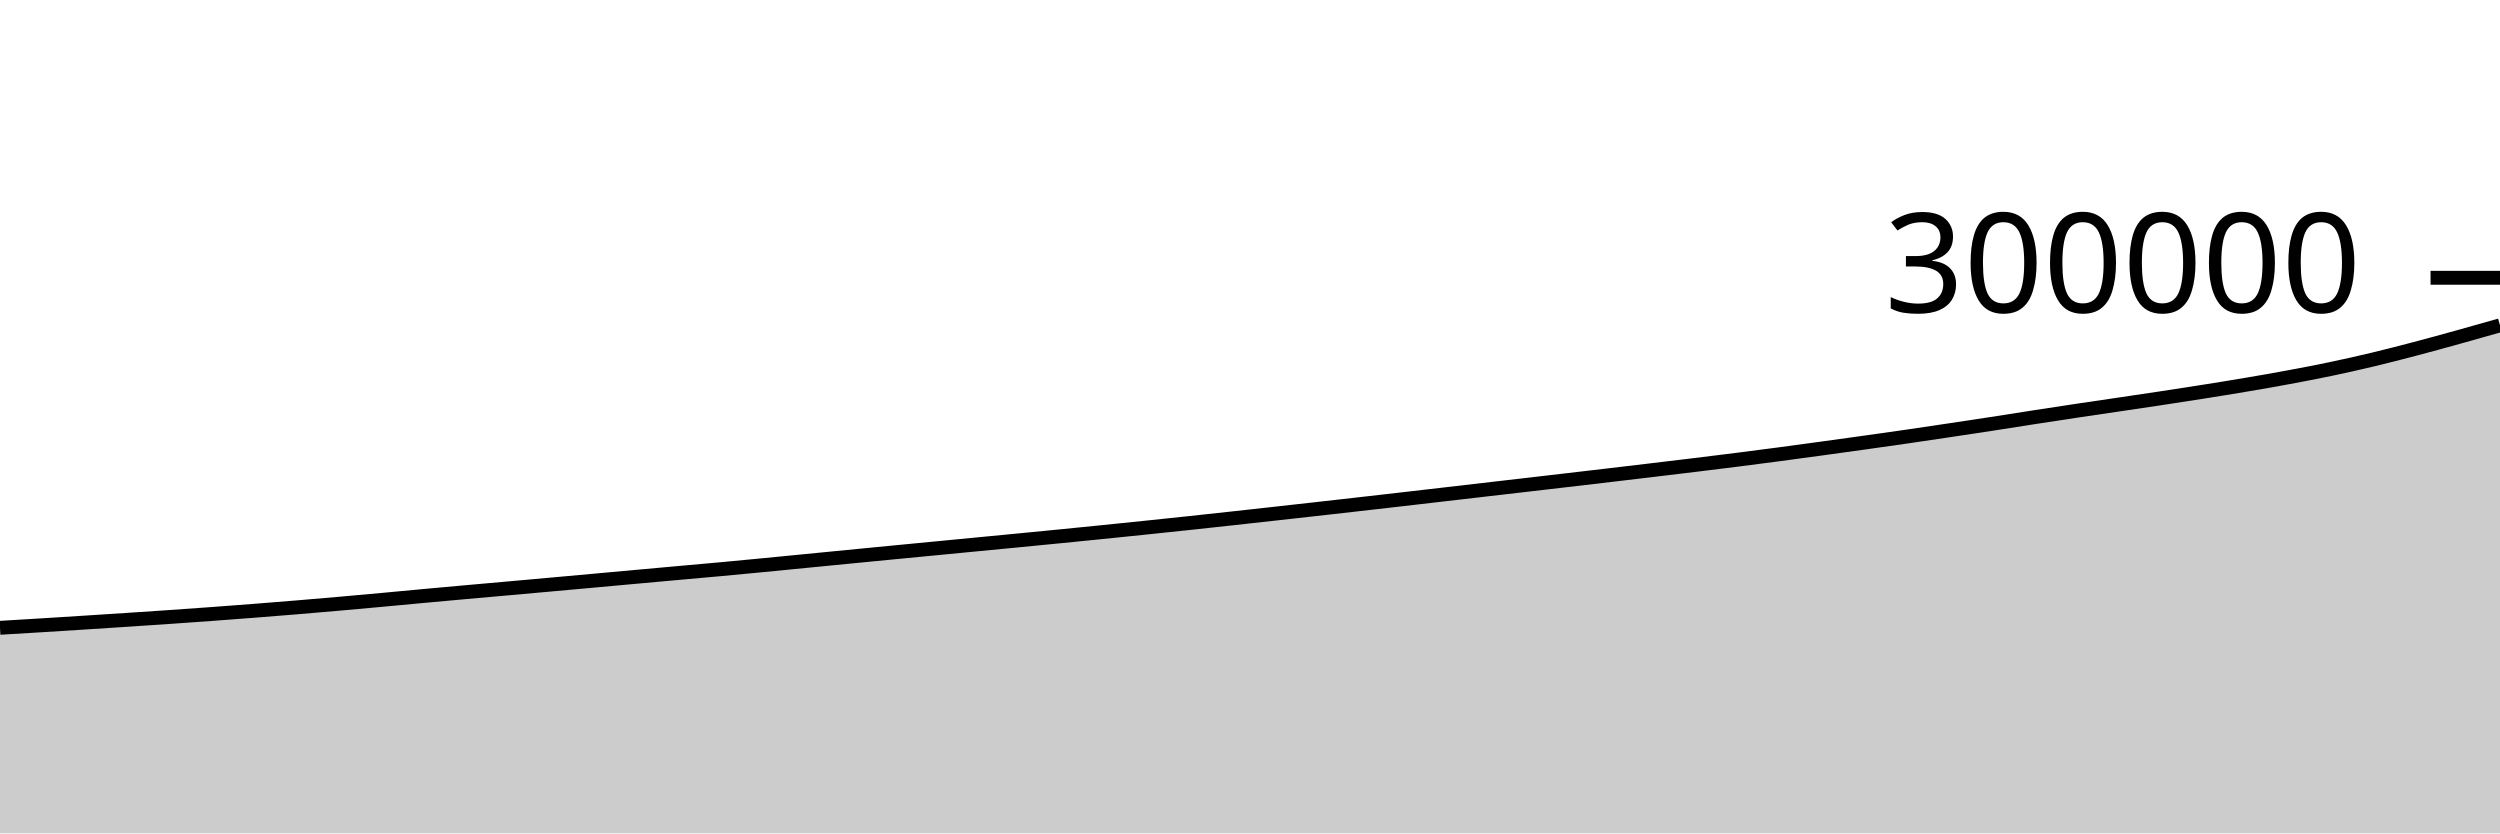
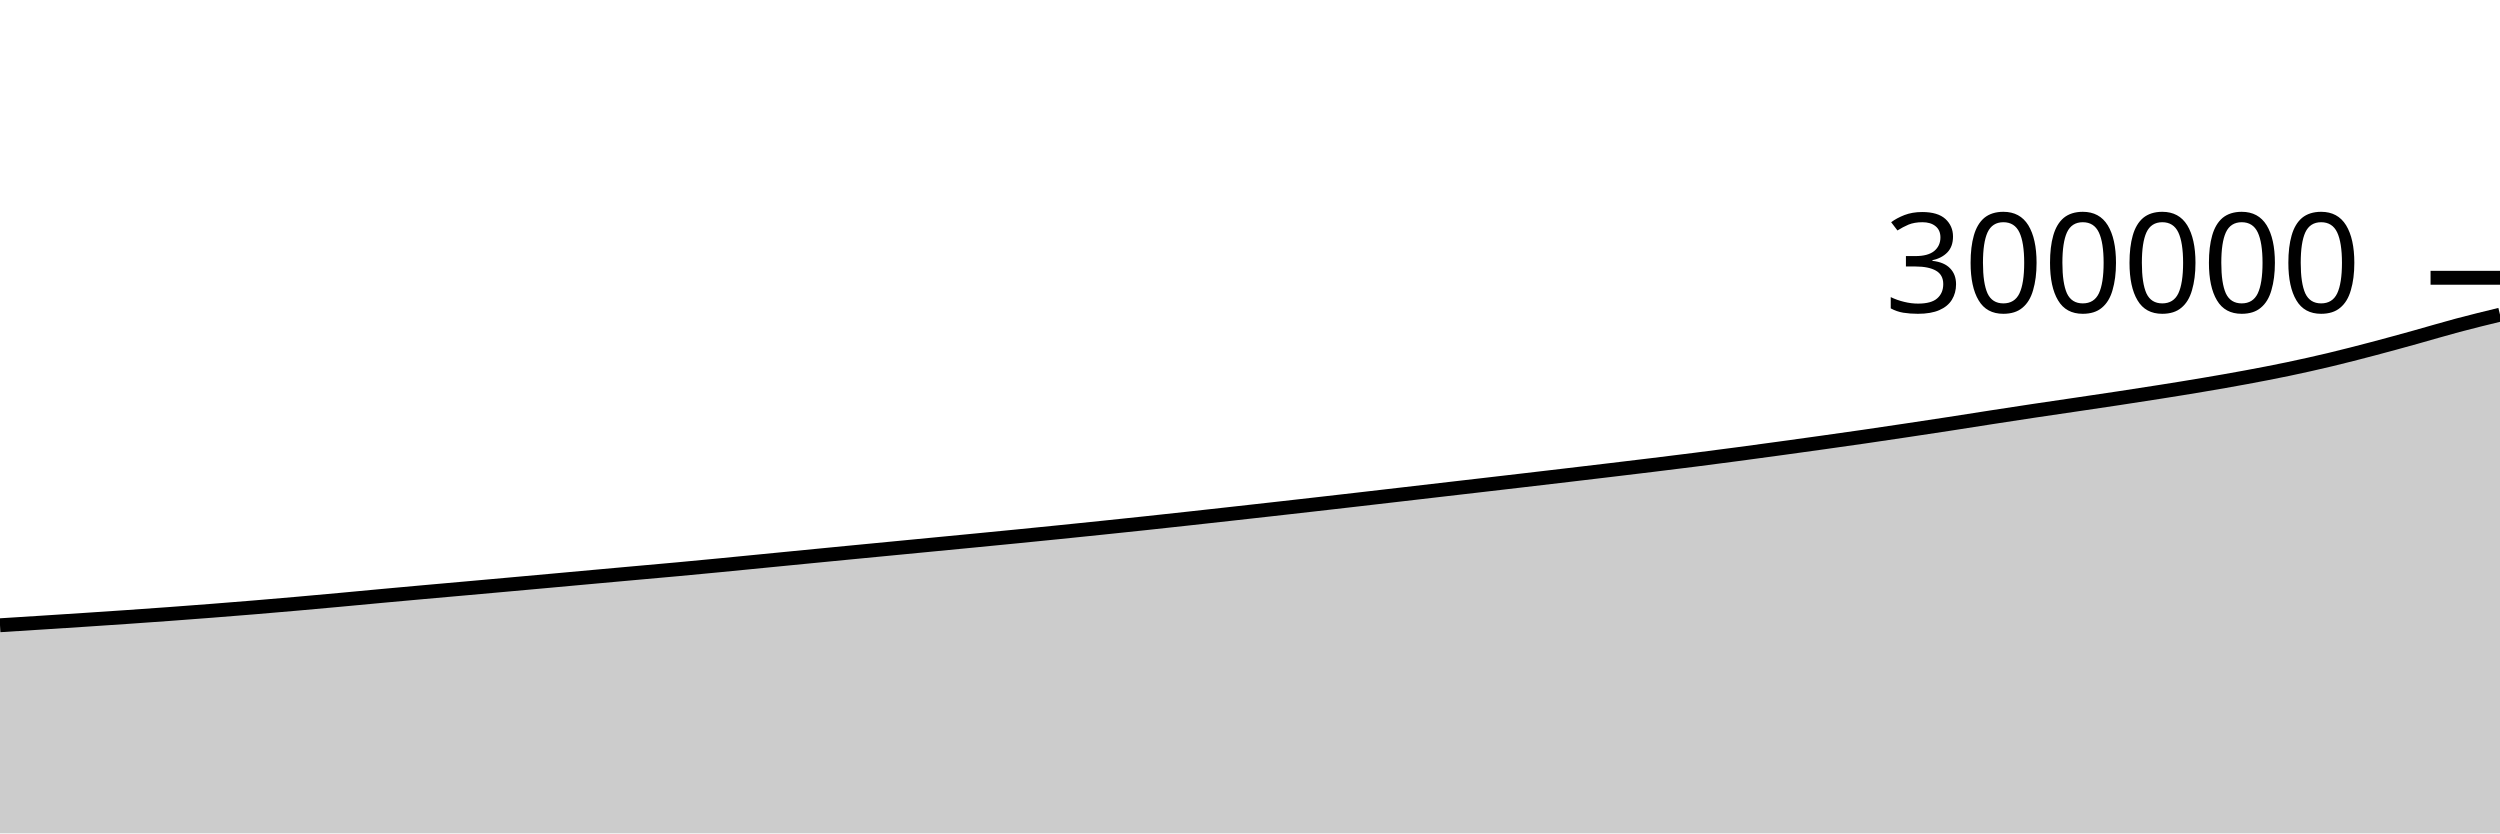
<svg xmlns="http://www.w3.org/2000/svg" viewBox="0 0 180 60">
  <g transform="translate(0,20)">
-     <path class="area" fill="rgba(0, 0, 0, 0.2)" d="M0,25.202C1.017,25.142,2.034,25.081,3.051,25.018C4.068,24.955,5.085,24.89,6.102,24.825C7.119,24.76,8.136,24.695,9.153,24.628C10.169,24.561,11.186,24.494,12.203,24.423C13.22,24.353,14.237,24.281,15.254,24.207C16.271,24.132,17.288,24.055,18.305,23.976C19.322,23.896,20.339,23.815,21.356,23.731C22.373,23.647,23.39,23.56,24.407,23.47C25.424,23.381,26.441,23.289,27.458,23.195C28.475,23.102,29.492,23.004,30.508,22.91C31.525,22.816,32.542,22.725,33.559,22.633C34.576,22.542,35.593,22.453,36.61,22.362C37.627,22.271,38.644,22.179,39.661,22.088C40.678,21.996,41.695,21.904,42.712,21.812C43.729,21.719,44.746,21.626,45.763,21.534C46.78,21.442,47.797,21.35,48.814,21.258C49.831,21.167,50.847,21.078,51.864,20.984C52.881,20.89,53.898,20.793,54.915,20.695C55.932,20.597,56.949,20.496,57.966,20.396C58.983,20.296,60,20.196,61.017,20.097C62.034,19.998,63.051,19.898,64.068,19.8C65.085,19.701,66.102,19.603,67.119,19.506C68.136,19.408,69.153,19.31,70.169,19.212C71.186,19.114,72.203,19.016,73.22,18.918C74.237,18.819,75.254,18.72,76.271,18.62C77.288,18.52,78.305,18.418,79.322,18.315C80.339,18.212,81.356,18.107,82.373,18.002C83.39,17.896,84.407,17.79,85.424,17.682C86.441,17.573,87.458,17.463,88.475,17.351C89.492,17.24,90.508,17.127,91.525,17.014C92.542,16.901,93.559,16.788,94.576,16.674C95.593,16.56,96.61,16.444,97.627,16.329C98.644,16.213,99.661,16.097,100.678,15.98C101.695,15.863,102.712,15.745,103.729,15.627C104.746,15.509,105.763,15.391,106.78,15.273C107.797,15.155,108.814,15.038,109.831,14.92C110.847,14.802,111.864,14.684,112.881,14.565C113.898,14.446,114.915,14.327,115.932,14.207C116.949,14.088,117.966,13.967,118.983,13.845C120,13.724,121.017,13.602,122.034,13.478C123.051,13.353,124.068,13.229,125.085,13.1C126.102,12.971,127.119,12.838,128.136,12.703C129.153,12.568,130.169,12.429,131.186,12.29C132.203,12.15,133.22,12.01,134.237,11.867C135.254,11.725,136.271,11.581,137.288,11.434C138.305,11.286,139.322,11.135,140.339,10.982C141.356,10.83,142.373,10.677,143.39,10.52C144.407,10.364,145.424,10.2,146.441,10.043C147.458,9.886,148.475,9.73,149.492,9.577C150.508,9.425,151.525,9.278,152.542,9.127C153.559,8.976,154.576,8.827,155.593,8.673C156.61,8.518,157.627,8.362,158.644,8.201C159.661,8.04,160.678,7.877,161.695,7.704C162.712,7.532,163.729,7.356,164.746,7.167C165.763,6.978,166.78,6.784,167.797,6.571C168.814,6.358,169.831,6.13,170.847,5.887C171.864,5.644,172.881,5.38,173.898,5.113C174.915,4.846,175.932,4.565,176.949,4.283C177.966,4.001,178.983,3.712,180,3.423L180,40C178.983,40,177.966,40,176.949,40C175.932,40,174.915,40,173.898,40C172.881,40,171.864,40,170.847,40C169.831,40,168.814,40,167.797,40C166.78,40,165.763,40,164.746,40C163.729,40,162.712,40,161.695,40C160.678,40,159.661,40,158.644,40C157.627,40,156.61,40,155.593,40C154.576,40,153.559,40,152.542,40C151.525,40,150.508,40,149.492,40C148.475,40,147.458,40,146.441,40C145.424,40,144.407,40,143.39,40C142.373,40,141.356,40,140.339,40C139.322,40,138.305,40,137.288,40C136.271,40,135.254,40,134.237,40C133.22,40,132.203,40,131.186,40C130.169,40,129.153,40,128.136,40C127.119,40,126.102,40,125.085,40C124.068,40,123.051,40,122.034,40C121.017,40,120,40,118.983,40C117.966,40,116.949,40,115.932,40C114.915,40,113.898,40,112.881,40C111.864,40,110.847,40,109.831,40C108.814,40,107.797,40,106.78,40C105.763,40,104.746,40,103.729,40C102.712,40,101.695,40,100.678,40C99.661,40,98.644,40,97.627,40C96.61,40,95.593,40,94.576,40C93.559,40,92.542,40,91.525,40C90.508,40,89.492,40,88.475,40C87.458,40,86.441,40,85.424,40C84.407,40,83.39,40,82.373,40C81.356,40,80.339,40,79.322,40C78.305,40,77.288,40,76.271,40C75.254,40,74.237,40,73.22,40C72.203,40,71.186,40,70.169,40C69.153,40,68.136,40,67.119,40C66.102,40,65.085,40,64.068,40C63.051,40,62.034,40,61.017,40C60,40,58.983,40,57.966,40C56.949,40,55.932,40,54.915,40C53.898,40,52.881,40,51.864,40C50.847,40,49.831,40,48.814,40C47.797,40,46.78,40,45.763,40C44.746,40,43.729,40,42.712,40C41.695,40,40.678,40,39.661,40C38.644,40,37.627,40,36.61,40C35.593,40,34.576,40,33.559,40C32.542,40,31.525,40,30.508,40C29.492,40,28.475,40,27.458,40C26.441,40,25.424,40,24.407,40C23.39,40,22.373,40,21.356,40C20.339,40,19.322,40,18.305,40C17.288,40,16.271,40,15.254,40C14.237,40,13.22,40,12.203,40C11.186,40,10.169,40,9.153,40C8.136,40,7.119,40,6.102,40C5.085,40,4.068,40,3.051,40C2.034,40,1.017,40,0,40Z" />
-     <path class="line" stroke="black" fill="none" d="M0,25.202C1.017,25.142,2.034,25.081,3.051,25.018C4.068,24.955,5.085,24.89,6.102,24.825C7.119,24.76,8.136,24.695,9.153,24.628C10.169,24.561,11.186,24.494,12.203,24.423C13.22,24.353,14.237,24.281,15.254,24.207C16.271,24.132,17.288,24.055,18.305,23.976C19.322,23.896,20.339,23.815,21.356,23.731C22.373,23.647,23.39,23.56,24.407,23.47C25.424,23.381,26.441,23.289,27.458,23.195C28.475,23.102,29.492,23.004,30.508,22.91C31.525,22.816,32.542,22.725,33.559,22.633C34.576,22.542,35.593,22.453,36.61,22.362C37.627,22.271,38.644,22.179,39.661,22.088C40.678,21.996,41.695,21.904,42.712,21.812C43.729,21.719,44.746,21.626,45.763,21.534C46.78,21.442,47.797,21.35,48.814,21.258C49.831,21.167,50.847,21.078,51.864,20.984C52.881,20.89,53.898,20.793,54.915,20.695C55.932,20.597,56.949,20.496,57.966,20.396C58.983,20.296,60,20.196,61.017,20.097C62.034,19.998,63.051,19.898,64.068,19.8C65.085,19.701,66.102,19.603,67.119,19.506C68.136,19.408,69.153,19.31,70.169,19.212C71.186,19.114,72.203,19.016,73.22,18.918C74.237,18.819,75.254,18.72,76.271,18.62C77.288,18.52,78.305,18.418,79.322,18.315C80.339,18.212,81.356,18.107,82.373,18.002C83.39,17.896,84.407,17.79,85.424,17.682C86.441,17.573,87.458,17.463,88.475,17.351C89.492,17.24,90.508,17.127,91.525,17.014C92.542,16.901,93.559,16.788,94.576,16.674C95.593,16.56,96.61,16.444,97.627,16.329C98.644,16.213,99.661,16.097,100.678,15.98C101.695,15.863,102.712,15.745,103.729,15.627C104.746,15.509,105.763,15.391,106.78,15.273C107.797,15.155,108.814,15.038,109.831,14.92C110.847,14.802,111.864,14.684,112.881,14.565C113.898,14.446,114.915,14.327,115.932,14.207C116.949,14.088,117.966,13.967,118.983,13.845C120,13.724,121.017,13.602,122.034,13.478C123.051,13.353,124.068,13.229,125.085,13.1C126.102,12.971,127.119,12.838,128.136,12.703C129.153,12.568,130.169,12.429,131.186,12.29C132.203,12.15,133.22,12.01,134.237,11.867C135.254,11.725,136.271,11.581,137.288,11.434C138.305,11.286,139.322,11.135,140.339,10.982C141.356,10.83,142.373,10.677,143.39,10.52C144.407,10.364,145.424,10.2,146.441,10.043C147.458,9.886,148.475,9.73,149.492,9.577C150.508,9.425,151.525,9.278,152.542,9.127C153.559,8.976,154.576,8.827,155.593,8.673C156.61,8.518,157.627,8.362,158.644,8.201C159.661,8.04,160.678,7.877,161.695,7.704C162.712,7.532,163.729,7.356,164.746,7.167C165.763,6.978,166.78,6.784,167.797,6.571C168.814,6.358,169.831,6.13,170.847,5.887C171.864,5.644,172.881,5.38,173.898,5.113C174.915,4.846,175.932,4.565,176.949,4.283C177.966,4.001,178.983,3.712,180,3.423" />
+     <path class="area" fill="rgba(0, 0, 0, 0.2)" d="M0,25.018C1.017,24.954,2.034,24.89,3.051,24.825C4.068,24.76,5.085,24.695,6.102,24.628C7.119,24.561,8.136,24.494,9.153,24.423C10.169,24.353,11.186,24.281,12.203,24.207C13.22,24.132,14.237,24.055,15.254,23.976C16.271,23.896,17.288,23.815,18.305,23.731C19.322,23.647,20.339,23.56,21.356,23.47C22.373,23.381,23.39,23.289,24.407,23.195C25.424,23.102,26.441,23.004,27.458,22.91C28.475,22.816,29.492,22.725,30.508,22.633C31.525,22.542,32.542,22.453,33.559,22.362C34.576,22.271,35.593,22.179,36.61,22.088C37.627,21.996,38.644,21.904,39.661,21.812C40.678,21.719,41.695,21.626,42.712,21.534C43.729,21.442,44.746,21.35,45.763,21.258C46.78,21.167,47.797,21.078,48.814,20.984C49.831,20.89,50.847,20.793,51.864,20.695C52.881,20.597,53.898,20.496,54.915,20.396C55.932,20.296,56.949,20.196,57.966,20.097C58.983,19.998,60,19.898,61.017,19.8C62.034,19.701,63.051,19.603,64.068,19.506C65.085,19.408,66.102,19.31,67.119,19.212C68.136,19.114,69.153,19.016,70.169,18.918C71.186,18.819,72.203,18.72,73.22,18.62C74.237,18.52,75.254,18.418,76.271,18.315C77.288,18.212,78.305,18.107,79.322,18.002C80.339,17.896,81.356,17.79,82.373,17.682C83.39,17.573,84.407,17.463,85.424,17.351C86.441,17.24,87.458,17.127,88.475,17.014C89.492,16.901,90.508,16.788,91.525,16.674C92.542,16.56,93.559,16.444,94.576,16.329C95.593,16.213,96.61,16.097,97.627,15.98C98.644,15.863,99.661,15.745,100.678,15.627C101.695,15.509,102.712,15.391,103.729,15.273C104.746,15.155,105.763,15.038,106.78,14.92C107.797,14.802,108.814,14.684,109.831,14.565C110.847,14.446,111.864,14.327,112.881,14.207C113.898,14.088,114.915,13.967,115.932,13.845C116.949,13.724,117.966,13.602,118.983,13.478C120,13.353,121.017,13.229,122.034,13.1C123.051,12.971,124.068,12.838,125.085,12.703C126.102,12.568,127.119,12.429,128.136,12.29C129.153,12.15,130.169,12.01,131.186,11.867C132.203,11.725,133.22,11.581,134.237,11.434C135.254,11.286,136.271,11.135,137.288,10.982C138.305,10.83,139.322,10.677,140.339,10.52C141.356,10.364,142.373,10.2,143.39,10.043C144.407,9.886,145.424,9.73,146.441,9.577C147.458,9.425,148.475,9.278,149.492,9.127C150.508,8.976,151.525,8.827,152.542,8.673C153.559,8.518,154.576,8.362,155.593,8.201C156.61,8.04,157.627,7.877,158.644,7.704C159.661,7.532,160.678,7.356,161.695,7.167C162.712,6.978,163.729,6.784,164.746,6.571C165.763,6.358,166.78,6.13,167.797,5.887C168.814,5.644,169.831,5.38,170.847,5.113C171.864,4.846,172.881,4.565,173.898,4.283C174.915,4.001,175.932,3.694,176.949,3.423C177.966,3.152,178.983,2.904,180,2.657L180,40C178.983,40,177.966,40,176.949,40C175.932,40,174.915,40,173.898,40C172.881,40,171.864,40,170.847,40C169.831,40,168.814,40,167.797,40C166.78,40,165.763,40,164.746,40C163.729,40,162.712,40,161.695,40C160.678,40,159.661,40,158.644,40C157.627,40,156.61,40,155.593,40C154.576,40,153.559,40,152.542,40C151.525,40,150.508,40,149.492,40C148.475,40,147.458,40,146.441,40C145.424,40,144.407,40,143.39,40C142.373,40,141.356,40,140.339,40C139.322,40,138.305,40,137.288,40C136.271,40,135.254,40,134.237,40C133.22,40,132.203,40,131.186,40C130.169,40,129.153,40,128.136,40C127.119,40,126.102,40,125.085,40C124.068,40,123.051,40,122.034,40C121.017,40,120,40,118.983,40C117.966,40,116.949,40,115.932,40C114.915,40,113.898,40,112.881,40C111.864,40,110.847,40,109.831,40C108.814,40,107.797,40,106.78,40C105.763,40,104.746,40,103.729,40C102.712,40,101.695,40,100.678,40C99.661,40,98.644,40,97.627,40C96.61,40,95.593,40,94.576,40C93.559,40,92.542,40,91.525,40C90.508,40,89.492,40,88.475,40C87.458,40,86.441,40,85.424,40C84.407,40,83.39,40,82.373,40C81.356,40,80.339,40,79.322,40C78.305,40,77.288,40,76.271,40C75.254,40,74.237,40,73.22,40C72.203,40,71.186,40,70.169,40C69.153,40,68.136,40,67.119,40C66.102,40,65.085,40,64.068,40C63.051,40,62.034,40,61.017,40C60,40,58.983,40,57.966,40C56.949,40,55.932,40,54.915,40C53.898,40,52.881,40,51.864,40C50.847,40,49.831,40,48.814,40C47.797,40,46.78,40,45.763,40C44.746,40,43.729,40,42.712,40C41.695,40,40.678,40,39.661,40C38.644,40,37.627,40,36.61,40C35.593,40,34.576,40,33.559,40C32.542,40,31.525,40,30.508,40C29.492,40,28.475,40,27.458,40C26.441,40,25.424,40,24.407,40C23.39,40,22.373,40,21.356,40C20.339,40,19.322,40,18.305,40C17.288,40,16.271,40,15.254,40C14.237,40,13.22,40,12.203,40C11.186,40,10.169,40,9.153,40C8.136,40,7.119,40,6.102,40C5.085,40,4.068,40,3.051,40C2.034,40,1.017,40,0,40Z" />
+     <path class="line" stroke="black" fill="none" d="M0,25.018C1.017,24.954,2.034,24.89,3.051,24.825C4.068,24.76,5.085,24.695,6.102,24.628C7.119,24.561,8.136,24.494,9.153,24.423C10.169,24.353,11.186,24.281,12.203,24.207C13.22,24.132,14.237,24.055,15.254,23.976C16.271,23.896,17.288,23.815,18.305,23.731C19.322,23.647,20.339,23.56,21.356,23.47C22.373,23.381,23.39,23.289,24.407,23.195C25.424,23.102,26.441,23.004,27.458,22.91C28.475,22.816,29.492,22.725,30.508,22.633C31.525,22.542,32.542,22.453,33.559,22.362C34.576,22.271,35.593,22.179,36.61,22.088C37.627,21.996,38.644,21.904,39.661,21.812C40.678,21.719,41.695,21.626,42.712,21.534C43.729,21.442,44.746,21.35,45.763,21.258C46.78,21.167,47.797,21.078,48.814,20.984C49.831,20.89,50.847,20.793,51.864,20.695C52.881,20.597,53.898,20.496,54.915,20.396C55.932,20.296,56.949,20.196,57.966,20.097C58.983,19.998,60,19.898,61.017,19.8C62.034,19.701,63.051,19.603,64.068,19.506C65.085,19.408,66.102,19.31,67.119,19.212C68.136,19.114,69.153,19.016,70.169,18.918C71.186,18.819,72.203,18.72,73.22,18.62C74.237,18.52,75.254,18.418,76.271,18.315C77.288,18.212,78.305,18.107,79.322,18.002C80.339,17.896,81.356,17.79,82.373,17.682C83.39,17.573,84.407,17.463,85.424,17.351C86.441,17.24,87.458,17.127,88.475,17.014C89.492,16.901,90.508,16.788,91.525,16.674C92.542,16.56,93.559,16.444,94.576,16.329C95.593,16.213,96.61,16.097,97.627,15.98C98.644,15.863,99.661,15.745,100.678,15.627C101.695,15.509,102.712,15.391,103.729,15.273C104.746,15.155,105.763,15.038,106.78,14.92C107.797,14.802,108.814,14.684,109.831,14.565C110.847,14.446,111.864,14.327,112.881,14.207C113.898,14.088,114.915,13.967,115.932,13.845C116.949,13.724,117.966,13.602,118.983,13.478C120,13.353,121.017,13.229,122.034,13.1C123.051,12.971,124.068,12.838,125.085,12.703C126.102,12.568,127.119,12.429,128.136,12.29C129.153,12.15,130.169,12.01,131.186,11.867C132.203,11.725,133.22,11.581,134.237,11.434C135.254,11.286,136.271,11.135,137.288,10.982C138.305,10.83,139.322,10.677,140.339,10.52C141.356,10.364,142.373,10.2,143.39,10.043C144.407,9.886,145.424,9.73,146.441,9.577C147.458,9.425,148.475,9.278,149.492,9.127C150.508,8.976,151.525,8.827,152.542,8.673C153.559,8.518,154.576,8.362,155.593,8.201C156.61,8.04,157.627,7.877,158.644,7.704C159.661,7.532,160.678,7.356,161.695,7.167C162.712,6.978,163.729,6.784,164.746,6.571C165.763,6.358,166.78,6.13,167.797,5.887C168.814,5.644,169.831,5.38,170.847,5.113C171.864,4.846,172.881,4.565,173.898,4.283C174.915,4.001,175.932,3.694,176.949,3.423C177.966,3.152,178.983,2.904,180,2.657" />
    <path class="axis-ceiling" stroke-width="1" stroke="black" fill="none" d="M175,0L180,0" />
    <text class="axis-ceiling-label" font-family="sans-serif" text-anchor="end" font-size="10px" x="170" y="2.5">300000</text>
  </g>
</svg>
